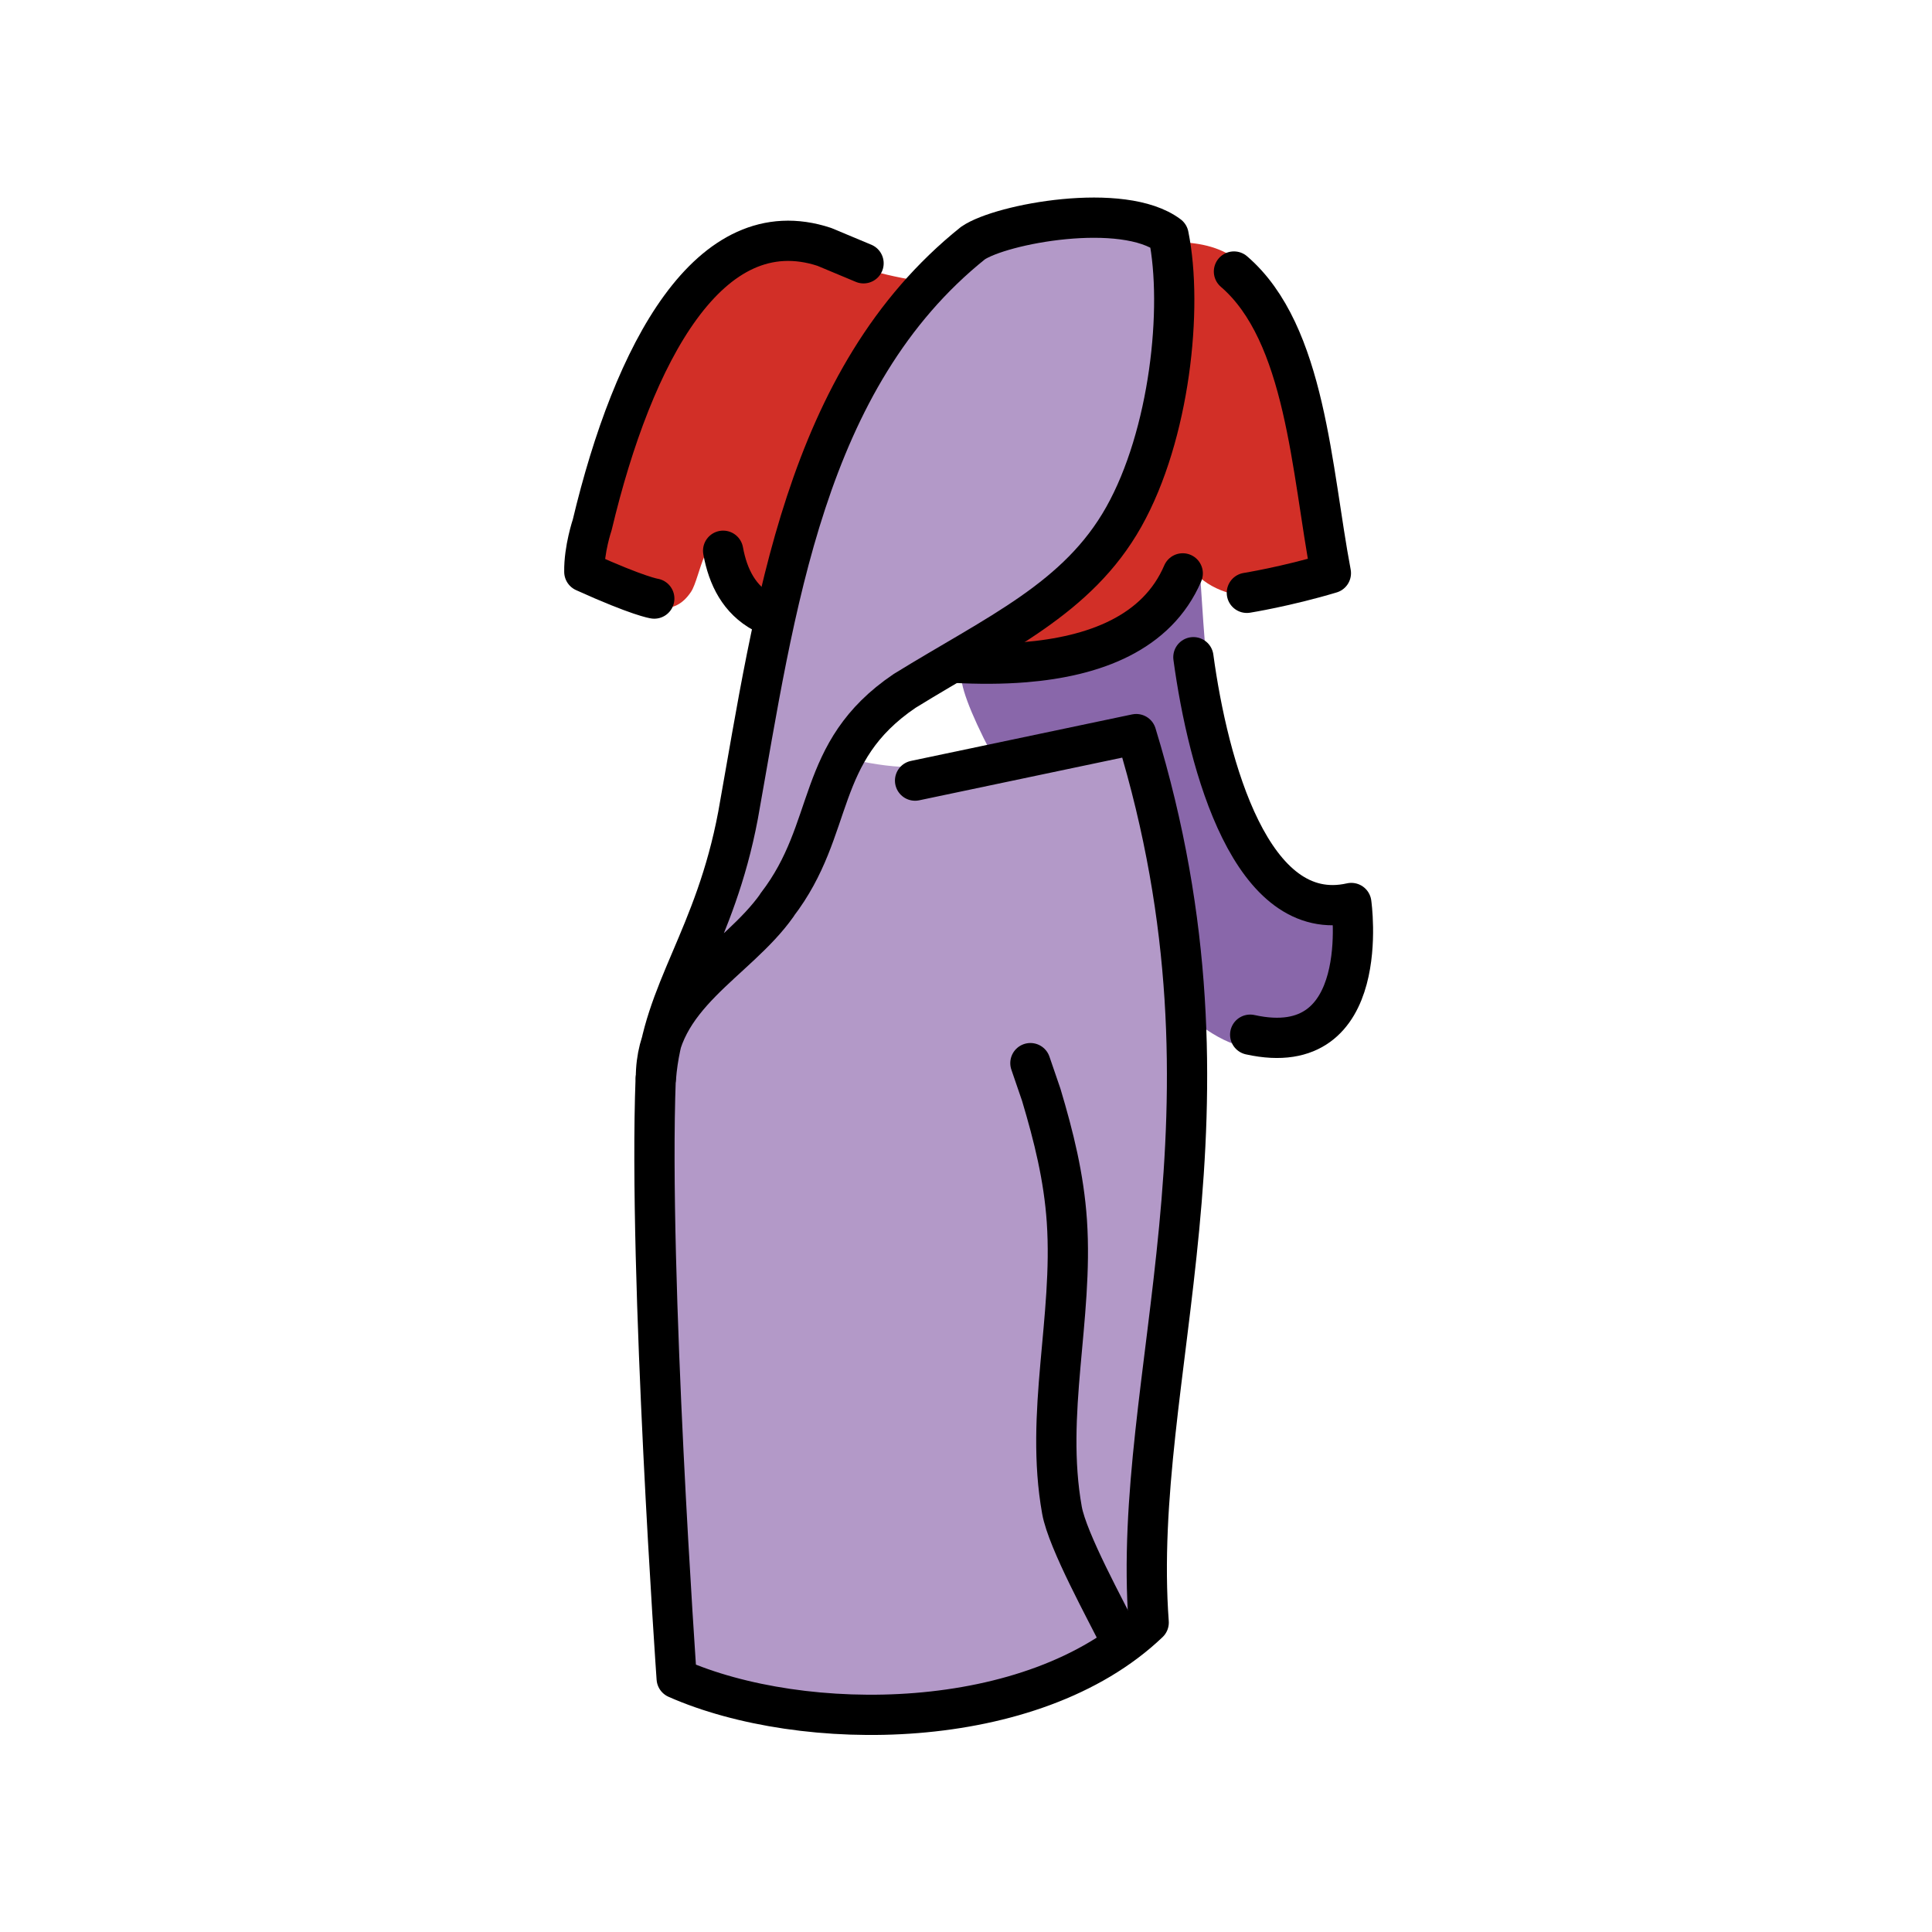
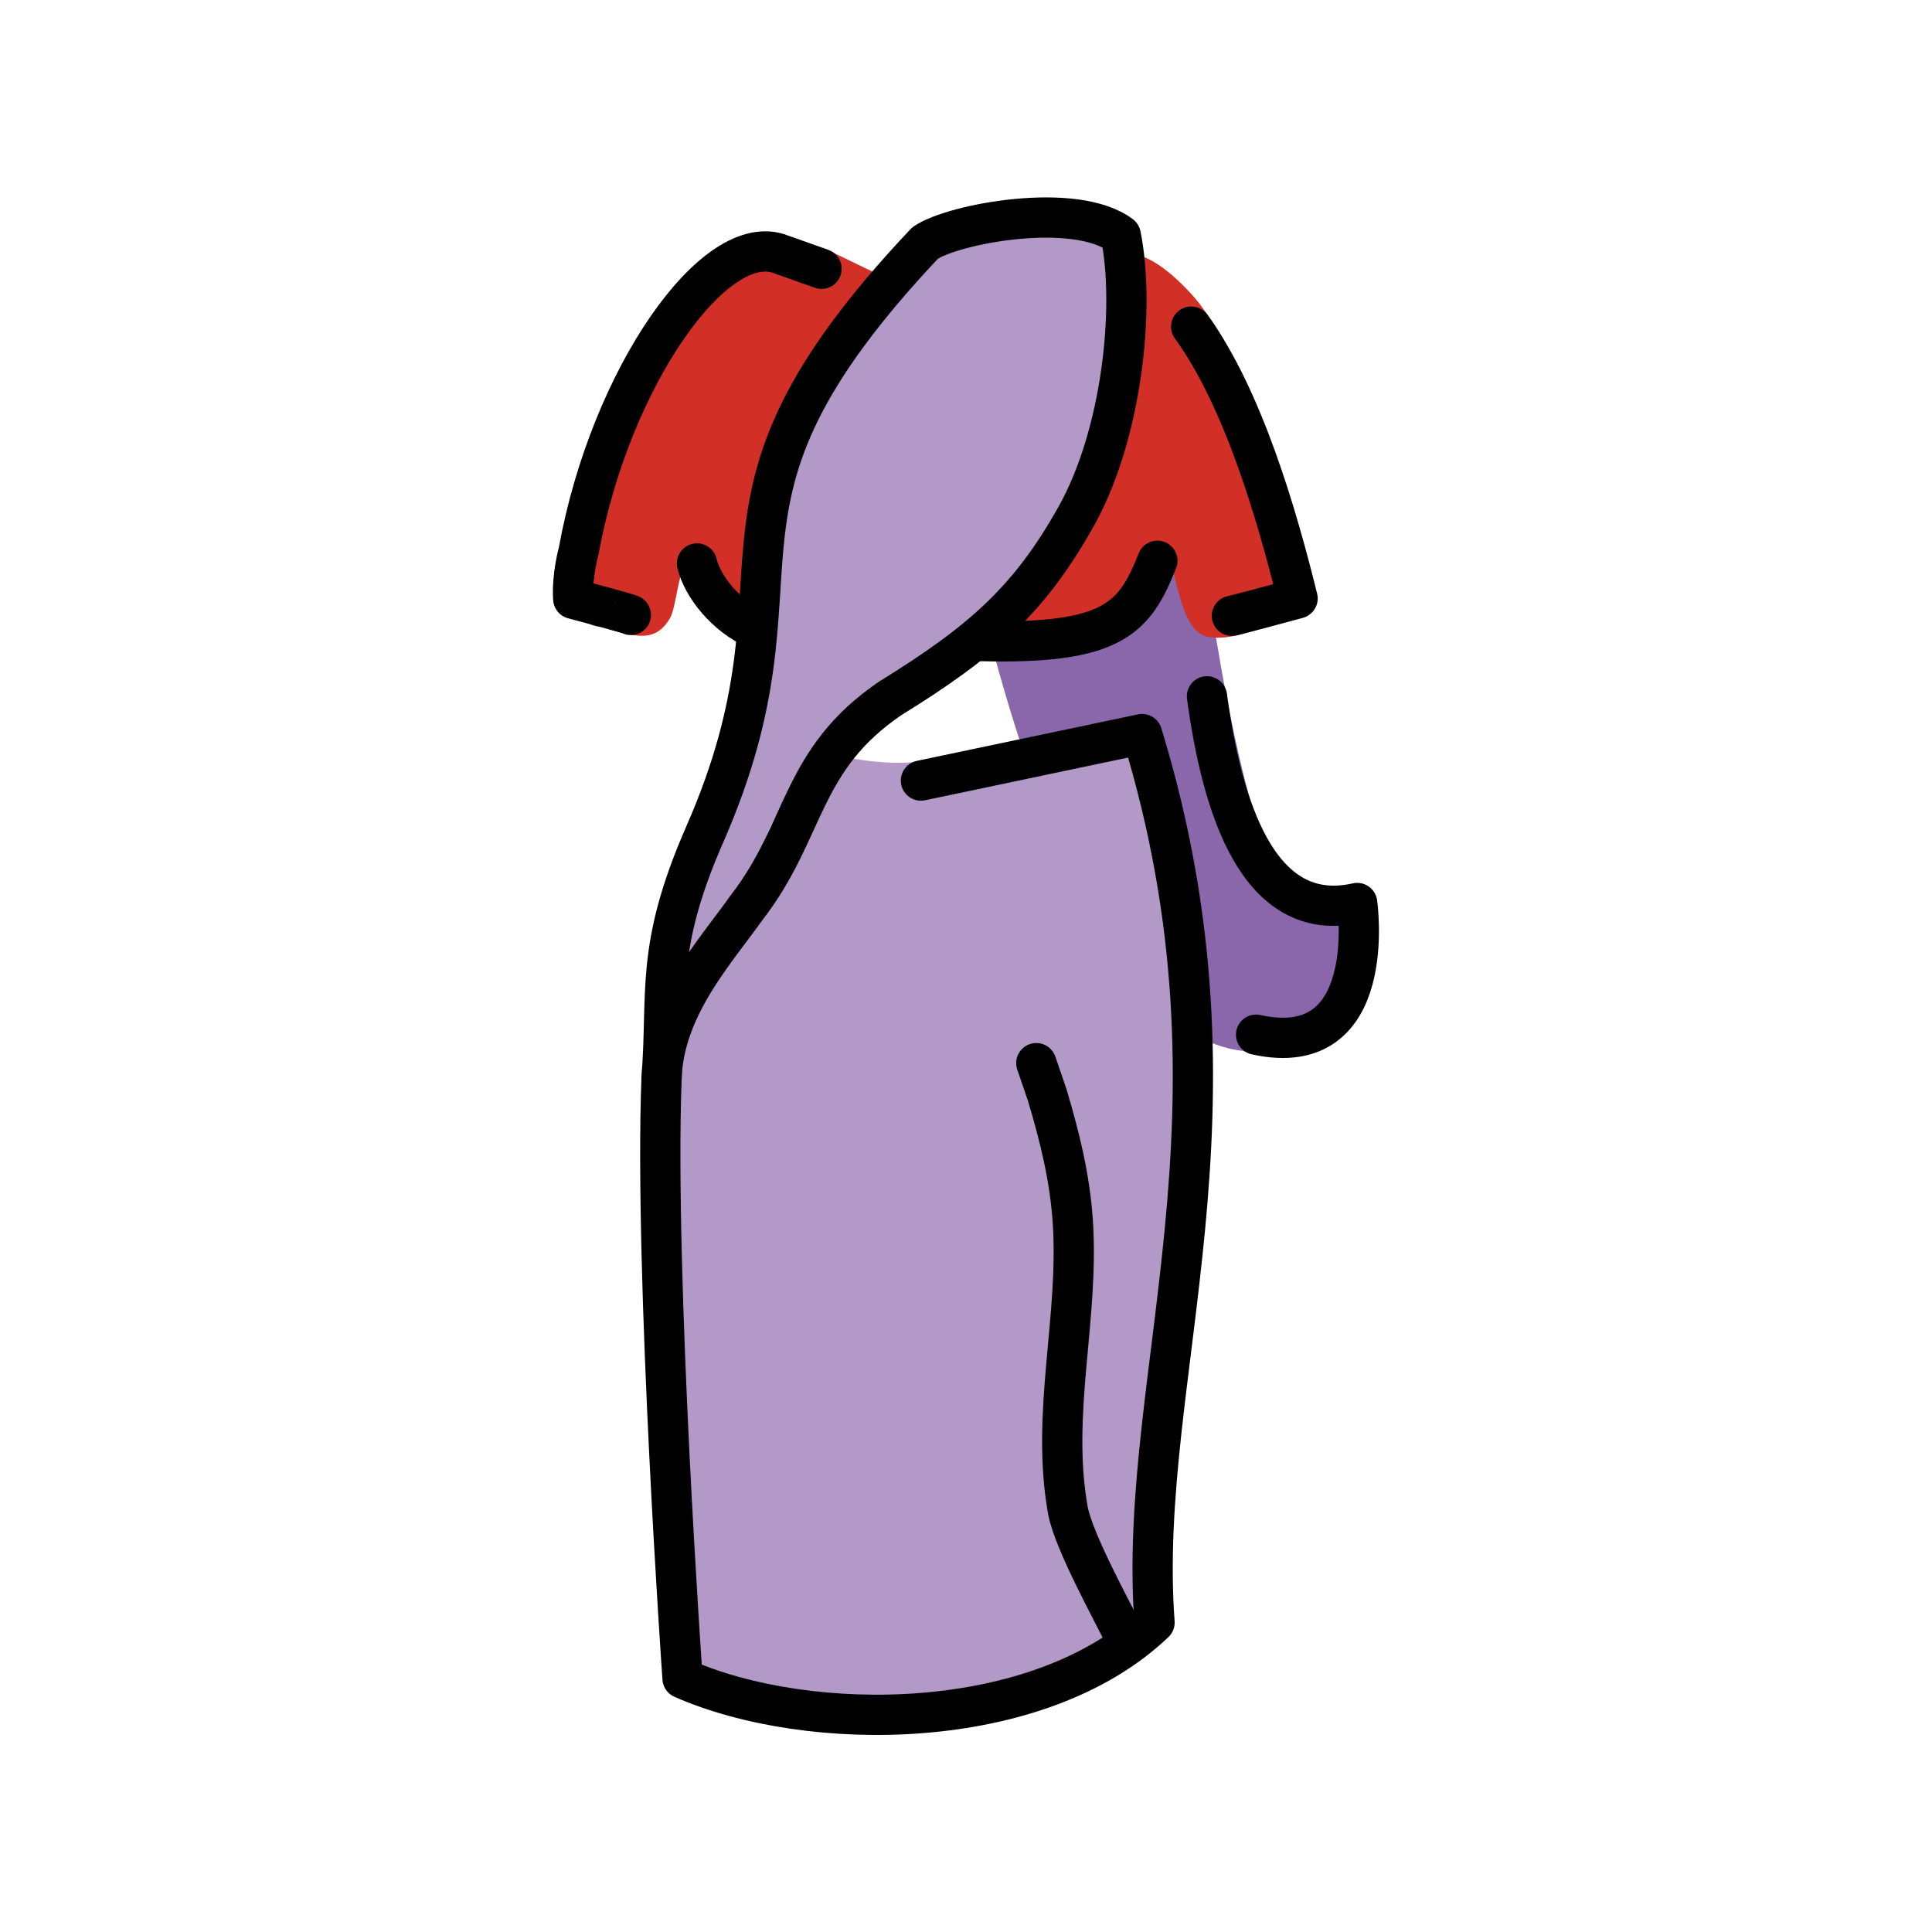
<svg xmlns="http://www.w3.org/2000/svg" id="emoji" x="0" y="0" viewBox="0 0 72 72" version="1.1">
  <g id="color">
-     <path fill="#D22F27" d="M41.66,23.8c1.409-1.16,0.718-0.643,2.763-2.566c1.39,1.62,4.202,1.021,4.921-0.024 c-0.113-2.836-0.858-5.736-1.698-8.434c-0.271-0.871-0.545-1.745-1.036-2.517 c-0.937-1.472-3.082-1.343-4.623-1.049c-1.479,0.281-2.892,0.84-4.361,1.171 c-2.767,0.624-5.878-0.329-8.396-1.53c-4.526-0.256-9.513,12.96-6.151,13.4c1.202,0.41,2.032,0.757,2.67-0.19 c0.36-0.534,0.555-2.613,1.333-1.314c0.104,1.847,1.448,2.066,4.824,3.744C34.541,25.108,38.971,24.205,41.66,23.8z" />
-     <path fill="#8967AA" d="M35.84,25.04c2.662-0.536,6.487-1.091,8.891-3.534c0.169,2.211,0.376,9.217,2.775,11.06 c0.877,1.244,1.525,0.907,2.678,1.157c0.237,0.628-0.382,2.86-0.424,3.264c-0.142,1.365-1.054,2.488-2.671,1.993 c-3.44,1.048-11.71-12.39-11.25-13.94L35.84,25.04z" />
-     <path fill="#B399C8" d="M25.23,62.35c6.669,2.472,11.87,1.887,17.48-2.074l-0.206-4.793l1.664-13.34l-0.318-3.285l-0.454-4.693 c-0.965-1.203-0.297-7.352-1.623-6.615c-1.326,0.736-3.331,0.51-4.961,0.699c-3.02,0.578-3.656,0.321-5.81-0.077 c-0.828,4.34-3.763,7.429-4.583,7.709c-0.665,0.546-2.696,2.531-1.74,5.249c-0.38,1.634,0.46,19.147,0.546,21.213 L25.23,62.35z" />
-     <path fill="#B399C8" d="M37.13,8.302c-3.877,2.968-5.78,6.255-7.644,13.09c-0.562,2.043-1.678,7.468-2.193,9.686 c-0.518,2.226-1.871,2.957-2.154,5.455l4.493-2.738c0.745-4.725,3.936-8.339,9.712-12.15c1.139-0.752,2.072-1.623,2.407-2.767 c0.205-0.7,0.651-0.992,0.633-1.813c-0.015-0.738,0.527-1.013,0.682-1.568c0.748-2.687,1.223-5.22,0.159-7.075 L37.13,8.302z" />
+     <path fill="#8967aa" d="m42.28 8.514c0.122 1.607 1.97 8.886 3.125 15.76 0.508 3.026 1.475 7.485 2.34 8.347 0.877 1.244 1.525 0.907 2.678 1.157 0.237 0.628-0.292 3.762-0.334 4.166-0.142 1.365-2.165 1.713-3.782 1.218-8.493-0.937-12.29-28.56-11.83-30.11 7.564-0.661 0.352-0.146 7.799-0.544z" />
+     <path fill="#d22f27" d="m40.89 23.42c1.335-1.244 0.677-0.686 2.601-2.73 0.348 0.359 0.431 2.851 1.531 3.042 1.1 0.191 2.145-0.503 3.539-0.921-0.286-2.823-1.622-6.748-2.626-9.389-0.324-0.853-0.619-1.261-1.157-2.002-0.44-0.606-1.664-1.856-2.459-1.91-0.535-0.036-1.129-0.893-1.996-0.672-5.017 3.166-5.403 2.403-9.429 0.502-0.507-0.228-1.039-0.17-1.762-0.43-6.224 0.181-10.14 14.22-6.754 14.45 1.225 0.335 2.011 0.663 2.59-0.321 0.327-0.555 0.33-3.025 1.186-1.776 0.217 1.837 1.572 1.973 5.044 3.442 2.668 0.454 7.034-0.719 9.693-1.288z" />
+     <path fill="#b399c8" d="m25.44 62.35c6.669 2.472 11.87 1.887 17.48-2.074l-0.206-4.793 1.664-13.34-0.318-3.285-0.454-4.693c-0.965-1.203-0.297-7.352-1.623-6.615-1.326 0.736-3.196 0.194-4.826 0.383-3.02 0.578-3.791 0.636-5.945 0.239-1.735 3.796-3.963 7.309-4.583 7.709-0.665 0.546-2.696 2.531-1.74 5.249-0.38 1.634 0.46 19.15 0.546 21.21z" />
+     <path fill="#b399c8" d="m35.34 8.302c-3.877 2.968-5.78 6.255-7.644 13.09 0.451 2.381 0.145 8.076-2.193 9.686-0.518 2.226-0.788 5.754-1.071 8.252l3.41-5.535c0.745-4.725 3.169-6.309 8.945-10.12 1.139-0.752 2.839-3.653 3.174-4.797 0.205-0.7 0.651-0.992 0.633-1.813-0.015-0.738 0.527-1.013 0.682-1.568 0.748-2.687 1.223-5.22 0.159-7.075z" />
  </g>
  <g id="line">
-     <path fill="none" stroke="#000000" stroke-linecap="round" stroke-linejoin="round" stroke-miterlimit="1.5" stroke-width="1.5" d="M34.102,29.091l8.242-1.733c4.33,14.15-0.216,23.9,0.464,33.11c-4.335,4.138-12.88,4.159-17.59,2.081 c0,0-1.058-15.04-0.783-22.34" />
-     <path fill="none" stroke="#000000" stroke-linecap="round" stroke-linejoin="round" stroke-miterlimit="1.5" stroke-width="1.5" d="M28.96,33.72c2.203-2.863,1.372-5.685,4.753-7.972c3.468-2.139,6.452-3.434,8.167-6.485s2.217-7.791,1.669-10.49 c-1.697-1.278-6.236-0.434-7.289,0.286c-6.288,5.038-7.375,13.62-8.754,21.32c-0.862,4.583-2.807,6.56-3.062,9.794 c-0.003-3.071,3.005-4.301,4.517-6.446L28.96,33.72z" />
-     <path fill="none" stroke="#000000" stroke-linecap="round" stroke-linejoin="round" stroke-miterlimit="1.5" stroke-width="1.5" d="M38.195,24.678c2.573-0.212,4.921-1.072,5.882-3.31 M35.59,24.7c0.865,0.047,1.747,0.048,2.605-0.022 M46.467,22.093 c0,0,1.47-0.235,3.131-0.733c-0.725-3.823-0.926-8.933-3.612-11.241" />
-     <path fill="none" stroke="#000000" stroke-linecap="round" stroke-linejoin="round" stroke-miterlimit="1.5" stroke-width="1.5" d="M28.44,22.83c-0.886-0.479-1.31-1.318-1.491-2.305 M21.776,21.308c-0.013-0.841,0.294-1.747,0.294-1.747 c1.528-6.414,4.374-11.77,8.651-10.36l1.461,0.611 M24.383,22.307c0,0-0.565-0.075-2.607-0.999" />
-     <path fill="none" stroke="#000000" stroke-linecap="round" stroke-linejoin="round" stroke-miterlimit="1.5" stroke-width="1.5" d="M46.591,38.56c4.62,1.021,3.768-4.908,3.768-4.908c-3.721,0.846-5.334-5.112-5.885-9.16" />
-     <path fill="none" stroke="#000000" stroke-linecap="round" stroke-linejoin="round" stroke-miterlimit="1.5" stroke-width="1.5" d="M38.4,39.62c0,0,0,0,0.405,1.181c0.465,1.556,0.843,3.068,0.954,4.708c0.244,3.618-0.828,7.166-0.183,10.77 c0.204,1.146,1.655,3.767,2.158,4.792c0.33,0.675-0.378-0.645,0,0" />
+     <path fill="none" stroke="#000" stroke-linecap="round" stroke-linejoin="round" stroke-miterlimit="1.5" stroke-width="1.5" d="m34.32 29.09 8.242-1.733c4.33 14.15-0.216 23.9 0.464 33.11-4.335 4.138-12.88 4.159-17.59 2.081 0 0-1.058-15.04-0.783-22.34" />
+     <path fill="none" stroke="#000" stroke-linecap="round" stroke-linejoin="round" stroke-miterlimit="1.5" stroke-width="1.5" d="m27.85 33.79c2.203-2.863 1.963-5.489 5.344-7.776 3.468-2.139 5.189-3.705 6.904-6.756s2.217-7.791 1.669-10.49c-1.697-1.278-6.236-0.434-7.289 0.286-9.446 10-3.805 11.98-8.213 22.04-1.871 4.271-1.357 5.874-1.612 9.108 0.074-2.681 2.049-4.78 3.196-6.414z" />
+     <path fill="none" stroke="#000" stroke-linecap="round" stroke-linejoin="round" stroke-miterlimit="1.5" stroke-width="1.5" d="m36.54 23.89c4.962 0.128 5.744-0.861 6.592-2.992m2.777 2.051s0.051 0.004 2.448-0.647c-0.758-3.068-2.015-7.438-3.965-10.13" />
+     <path fill="none" stroke="#000" stroke-linecap="round" stroke-linejoin="round" stroke-miterlimit="1.5" stroke-width="1.5" d="m28.18 23.45c-1.137-0.494-2.002-1.601-2.205-2.452m-4.612 1.319c-0.059-0.839 0.198-1.76 0.198-1.76 1.176-6.488 5.109-12.07 7.562-11.07l1.493 0.53m-7.106 12.9s0.022-0.028-2.147-0.6" />
+     <path fill="none" stroke="#000" stroke-linecap="round" stroke-linejoin="round" stroke-miterlimit="1.5" stroke-width="1.5" d="m46.81 38.56c4.62 1.021 3.768-4.908 3.768-4.908-3.721 0.846-5.047-3.655-5.598-7.702" />
+     <path fill="none" stroke="#000" stroke-linecap="round" stroke-linejoin="round" stroke-miterlimit="1.5" stroke-width="1.5" d="m38.62 39.62 0.405 1.181c0.465 1.556 0.843 3.068 0.954 4.708 0.244 3.618-0.828 7.166-0.183 10.77 0.204 1.146 1.655 3.767 2.158 4.792 0.33 0.675-0.378-0.645 0 0" />
  </g>
</svg>
